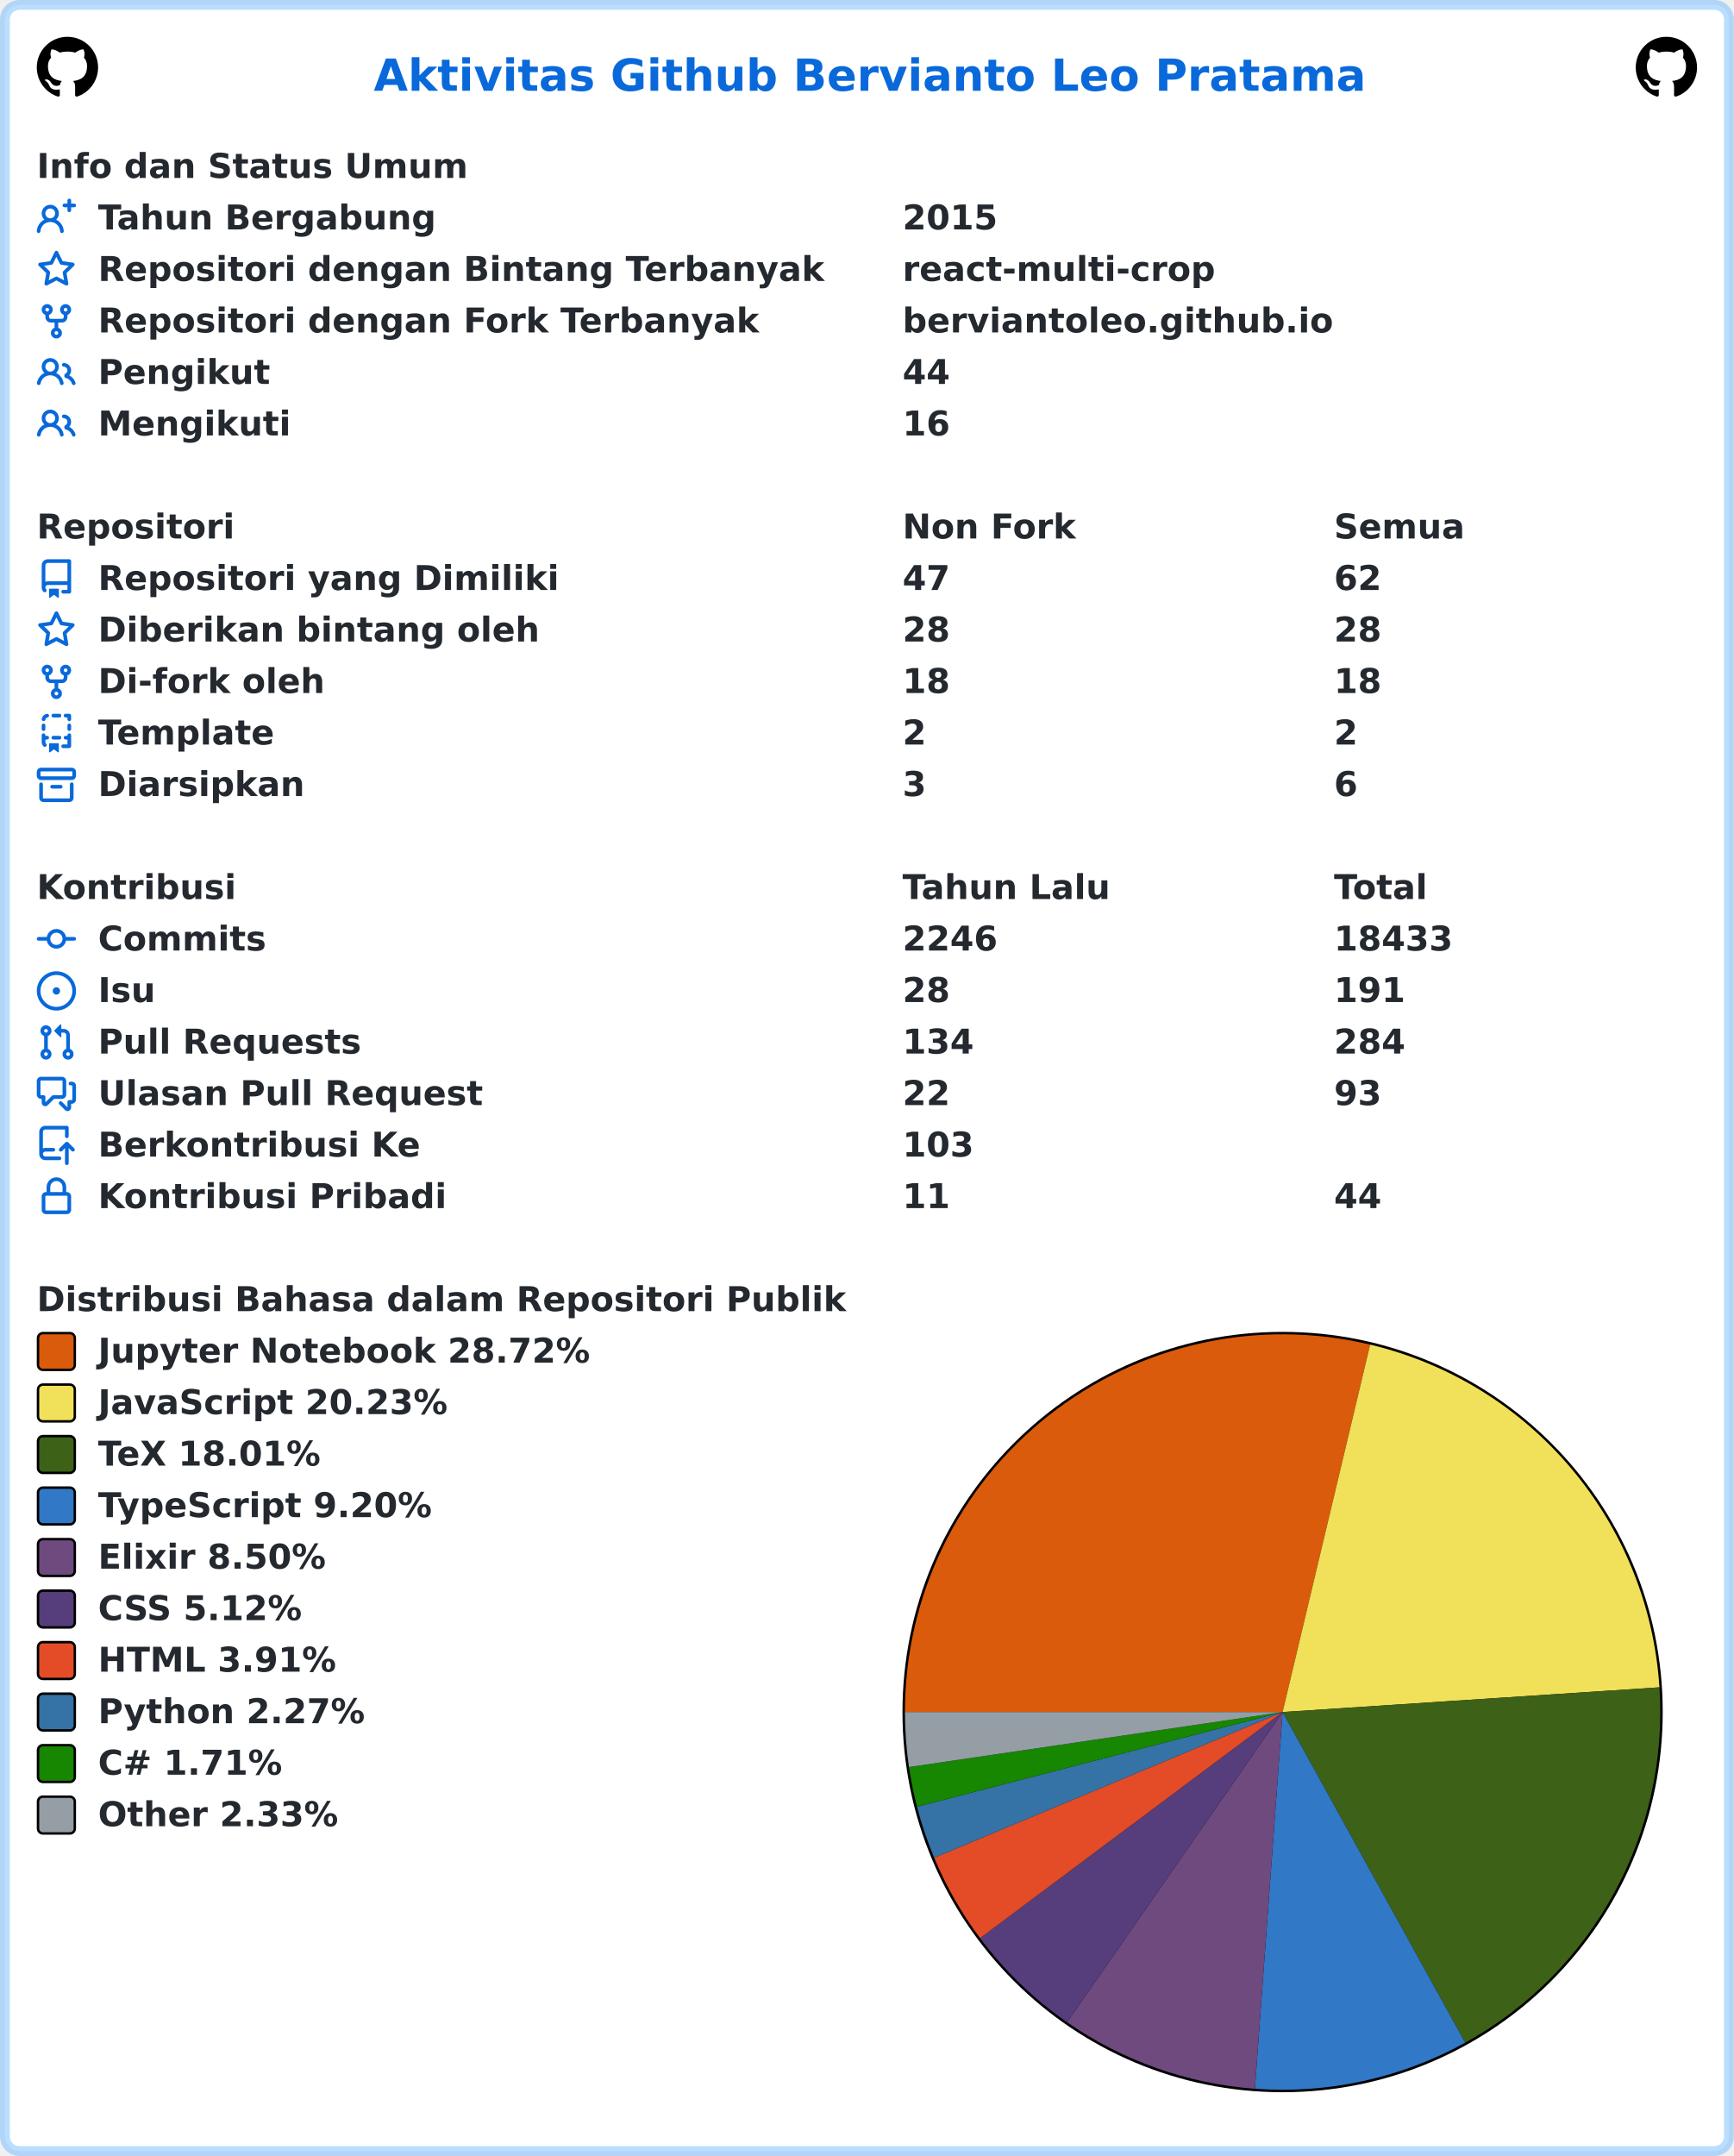
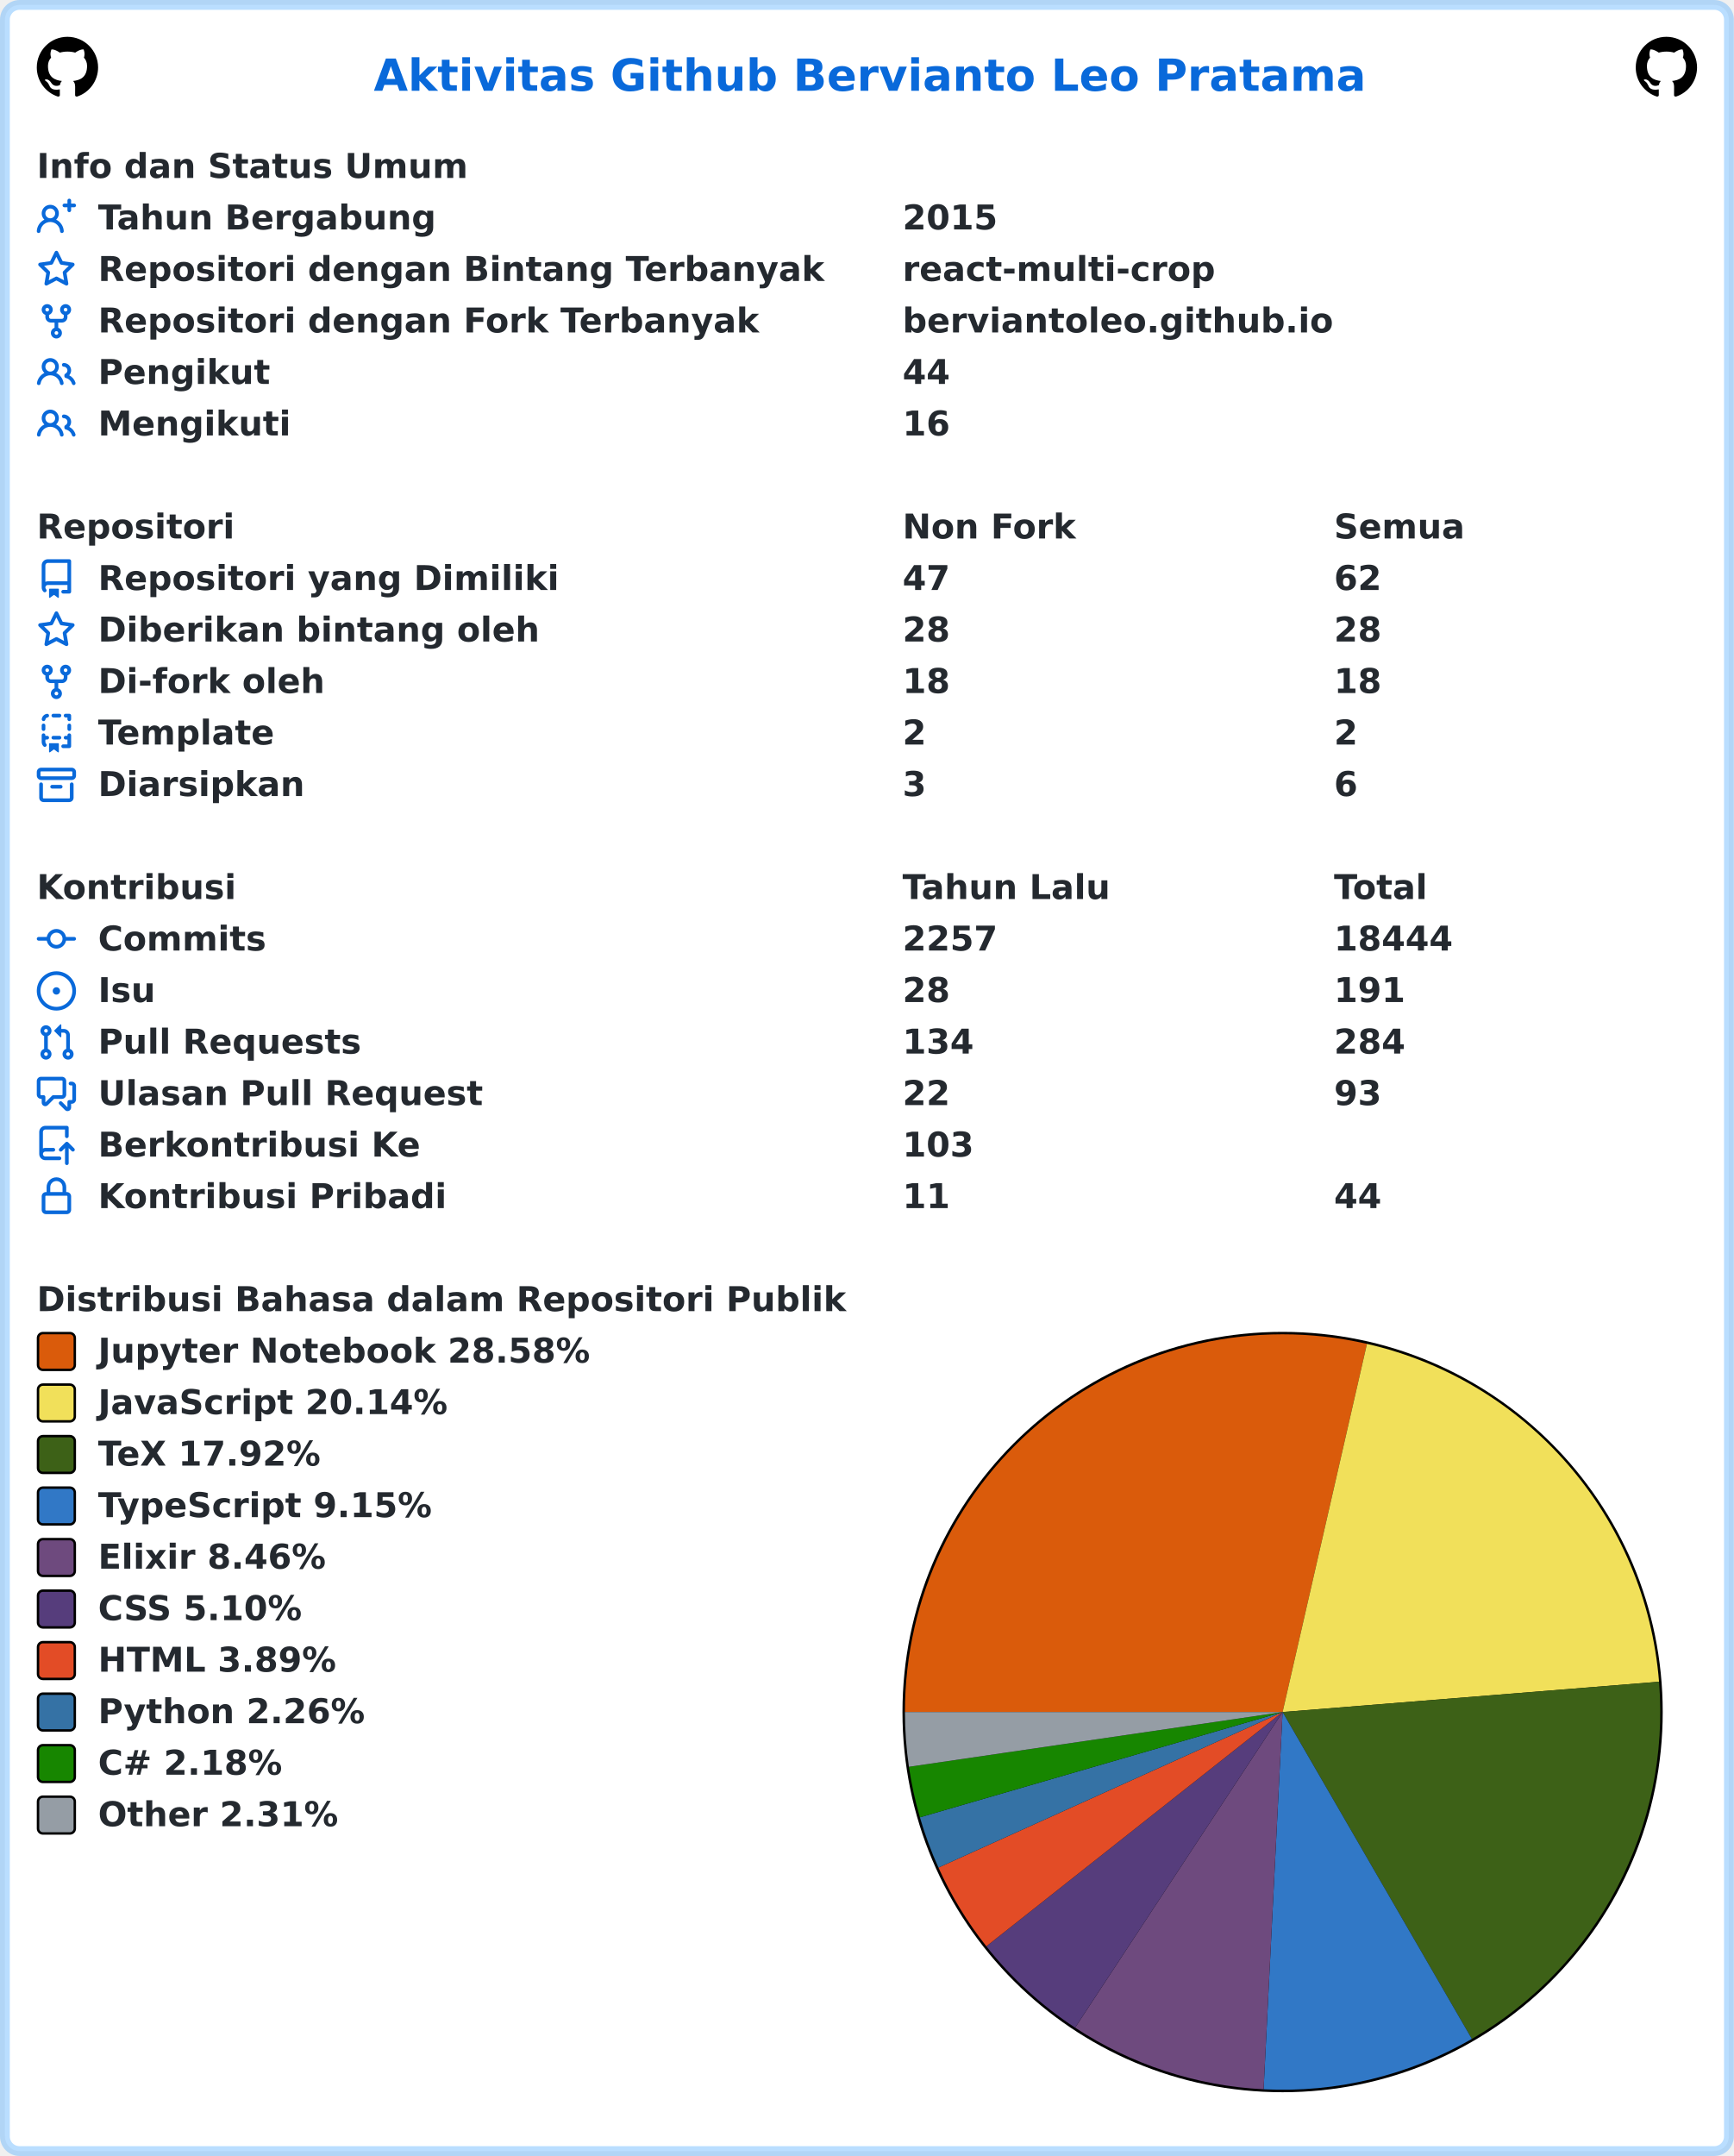
<svg xmlns="http://www.w3.org/2000/svg" width="707" height="879" viewBox="0 0 707 879" lang="id" xml:lang="id">
  <rect x="2" y="2" stroke-width="4" rx="6" width="703" height="875" stroke="rgba(84,174,255,0.4)" fill="#ffffff" />
  <g font-weight="600" font-size="110pt" font-family="Verdana,Geneva,DejaVu Sans,sans-serif" text-rendering="geometricPrecision">
    <text x="1239" y="301" lengthAdjust="spacingAndGlyphs" textLength="3261" transform="scale(0.123)" fill="#0969da">Aktivitas Github Bervianto Leo Pratama</text>
    <svg x="15" y="15" width="25" height="25" viewBox="0 0 16 16">
      <path fill="#000000" fill-rule="evenodd" d="M8 0C3.58 0 0 3.58 0 8c0 3.54 2.29 6.53 5.47 7.59.4.07.55-.17.55-.38 0-.19-.01-.82-.01-1.49-2.01.37-2.53-.49-2.69-.94-.09-.23-.48-.94-.82-1.13-.28-.15-.68-.52-.01-.53.63-.01 1.08.58 1.23.82.72 1.21 1.87.87 2.33.66.07-.52.28-.87.51-1.07-1.78-.2-3.64-.89-3.64-3.95 0-.87.31-1.59.82-2.15-.08-.2-.36-1.02.08-2.12 0 0 .67-.21 2.2.82.64-.18 1.32-.27 2-.27.68 0 1.36.09 2 .27 1.53-1.04 2.2-.82 2.2-.82.44 1.1.16 1.92.08 2.12.51.56.82 1.27.82 2.15 0 3.07-1.87 3.75-3.65 3.95.29.25.54.73.54 1.48 0 1.07-.01 1.93-.01 2.2 0 .21.15.46.55.38A8.013 8.013 0 0016 8c0-4.42-3.58-8-8-8z" />
    </svg>
    <svg x="667" y="15" width="25" height="25" viewBox="0 0 16 16">
      <path fill="#000000" fill-rule="evenodd" d="M8 0C3.58 0 0 3.58 0 8c0 3.54 2.29 6.53 5.47 7.59.4.07.55-.17.55-.38 0-.19-.01-.82-.01-1.49-2.01.37-2.53-.49-2.69-.94-.09-.23-.48-.94-.82-1.13-.28-.15-.68-.52-.01-.53.63-.01 1.08.58 1.23.82.72 1.21 1.87.87 2.33.66.07-.52.28-.87.51-1.07-1.78-.2-3.64-.89-3.64-3.95 0-.87.31-1.59.82-2.15-.08-.2-.36-1.02.08-2.12 0 0 .67-.21 2.2.82.64-.18 1.32-.27 2-.27.68 0 1.36.09 2 .27 1.53-1.04 2.2-.82 2.2-.82.44 1.1.16 1.92.08 2.12.51.56.82 1.27.82 2.15 0 3.07-1.87 3.75-3.65 3.95.29.25.54.73.54 1.48 0 1.07-.01 1.93-.01 2.2 0 .21.15.46.55.38A8.013 8.013 0 0016 8c0-4.42-3.58-8-8-8z" />
    </svg>
    <g transform="translate(0, 60)" fill="#24292f">
      <g transform="translate(15, 0)">
        <g transform="scale(0.095)">
          <text x="0" y="132" textLength="1852" lengthAdjust="spacingAndGlyphs">Info dan Status Umum</text>
        </g>
      </g>
      <g transform="translate(15, 21)">
        <path fill="#0969da" fill-rule="evenodd" d="M13.25 0a.75.75 0 01.75.75V2h1.25a.75.75 0 010 1.5H14v1.25a.75.75 0 01-1.5 0V3.5h-1.25a.75.75 0 010-1.5h1.25V.75a.75.75 0 01.75-.75zM5.5 4a2 2 0 100 4 2 2 0 000-4zm2.4 4.548a3.5 3.5 0 10-4.799 0 5.527 5.527 0 00-3.1 4.66.75.75 0 101.498.085A4.01 4.01 0 015.5 9.5a4.01 4.01 0 014.001 3.793.75.75 0 101.498-.086 5.527 5.527 0 00-3.1-4.659z" />
        <g transform="scale(0.095)">
          <text lengthAdjust="spacingAndGlyphs" textLength="1478" x="263" y="132">Tahun Bergabung</text>
          <text lengthAdjust="spacingAndGlyphs" textLength="420" x="3716" y="132">2015</text>
        </g>
      </g>
      <g transform="translate(15, 42)">
        <path fill="#0969da" fill-rule="evenodd" d="M8 .25a.75.75 0 01.673.418l1.882 3.815 4.21.612a.75.75 0 01.416 1.279l-3.046 2.97.719 4.192a.75.75 0 01-1.088.791L8 12.347l-3.766 1.98a.75.75 0 01-1.088-.79l.72-4.194L.818 6.374a.75.75 0 01.416-1.28l4.21-.611L7.327.668A.75.75 0 018 .25zm0 2.445L6.615 5.5a.75.75 0 01-.564.41l-3.097.45 2.24 2.184a.75.75 0 01.216.664l-.528 3.084 2.769-1.456a.75.75 0 01.698 0l2.77 1.456-.53-3.084a.75.75 0 01.216-.664l2.24-2.183-3.096-.45a.75.75 0 01-.564-.41L8 2.694v.001z" />
        <g transform="scale(0.095)">
          <text lengthAdjust="spacingAndGlyphs" textLength="3126" x="263" y="132">Repositori dengan Bintang Terbanyak</text>
          <text lengthAdjust="spacingAndGlyphs" textLength="1330" x="3716" y="132">react-multi-crop</text>
        </g>
      </g>
      <g transform="translate(15, 63)">
        <path fill="#0969da" fill-rule="evenodd" d="M5 3.25a.75.75 0 11-1.5 0 .75.75 0 011.5 0zm0 2.122a2.25 2.25 0 10-1.5 0v.878A2.25 2.25 0 005.75 8.5h1.5v2.128a2.251 2.251 0 101.5 0V8.5h1.5a2.25 2.25 0 002.25-2.25v-.878a2.25 2.25 0 10-1.5 0v.878a.75.75 0 01-.75.75h-4.5A.75.75 0 015 6.25v-.878zm3.75 7.378a.75.75 0 11-1.5 0 .75.75 0 011.5 0zm3-8.75a.75.75 0 100-1.5.75.75 0 000 1.5z" />
        <g transform="scale(0.095)">
          <text lengthAdjust="spacingAndGlyphs" textLength="2846" x="263" y="132">Repositori dengan Fork Terbanyak</text>
          <text lengthAdjust="spacingAndGlyphs" textLength="1821" x="3716" y="132">berviantoleo.github.io</text>
        </g>
      </g>
      <g transform="translate(15, 84)">
        <path fill="#0969da" fill-rule="evenodd" d="M5.5 3.5a2 2 0 100 4 2 2 0 000-4zM2 5.5a3.5 3.5 0 115.898 2.549 5.507 5.507 0 013.034 4.084.75.75 0 11-1.482.235 4.001 4.001 0 00-7.9 0 .75.75 0 01-1.482-.236A5.507 5.507 0 013.102 8.05 3.49 3.49 0 012 5.5zM11 4a.75.75 0 100 1.5 1.5 1.5 0 01.666 2.844.75.75 0 00-.416.672v.352a.75.75 0 00.574.73c1.2.289 2.162 1.2 2.522 2.372a.75.75 0 101.434-.44 5.01 5.01 0 00-2.56-3.012A3 3 0 0011 4z" />
        <g transform="scale(0.095)">
          <text lengthAdjust="spacingAndGlyphs" textLength="723" x="263" y="132">Pengikut</text>
          <text lengthAdjust="spacingAndGlyphs" textLength="210" x="3716" y="132">44</text>
        </g>
      </g>
      <g transform="translate(15, 105)">
        <path fill="#0969da" fill-rule="evenodd" d="M5.5 3.5a2 2 0 100 4 2 2 0 000-4zM2 5.5a3.5 3.5 0 115.898 2.549 5.507 5.507 0 013.034 4.084.75.75 0 11-1.482.235 4.001 4.001 0 00-7.9 0 .75.75 0 01-1.482-.236A5.507 5.507 0 013.102 8.05 3.49 3.49 0 012 5.5zM11 4a.75.75 0 100 1.5 1.5 1.5 0 01.666 2.844.75.75 0 00-.416.672v.352a.75.75 0 00.574.73c1.2.289 2.162 1.2 2.522 2.372a.75.75 0 101.434-.44 5.01 5.01 0 00-2.56-3.012A3 3 0 0011 4z" />
        <g transform="scale(0.095)">
          <text lengthAdjust="spacingAndGlyphs" textLength="813" x="263" y="132">Mengikuti</text>
          <text lengthAdjust="spacingAndGlyphs" textLength="210" x="3716" y="132">16</text>
        </g>
      </g>
    </g>
    <g transform="translate(0, 207)" fill="#24292f">
      <g transform="translate(15, 0)">
        <g transform="scale(0.095)">
          <text x="0" y="132" textLength="832" lengthAdjust="spacingAndGlyphs">Repositori</text>
          <text x="3716" y="132" textLength="740" lengthAdjust="spacingAndGlyphs">Non Fork</text>
          <text x="5568" y="132" textLength="573" lengthAdjust="spacingAndGlyphs">Semua</text>
        </g>
      </g>
      <g transform="translate(15, 21)">
        <path fill="#0969da" fill-rule="evenodd" d="M2 2.5A2.5 2.5 0 014.5 0h8.75a.75.75 0 01.75.75v12.5a.75.75 0 01-.75.75h-2.5a.75.75 0 110-1.5h1.75v-2h-8a1 1 0 00-.714 1.7.75.75 0 01-1.072 1.05A2.495 2.495 0 012 11.5v-9zm10.5-1V9h-8c-.356 0-.694.074-1 .208V2.5a1 1 0 011-1h8zM5 12.25v3.25a.25.25 0 00.4.2l1.45-1.087a.25.25 0 01.3 0L8.6 15.7a.25.25 0 00.4-.2v-3.25a.25.25 0 00-.25-.25h-3.5a.25.25 0 00-.25.25z" />
        <g transform="scale(0.095)">
          <text lengthAdjust="spacingAndGlyphs" textLength="1962" x="263" y="132">Repositori yang Dimiliki</text>
          <text lengthAdjust="spacingAndGlyphs" textLength="210" x="3716" y="132">47</text>
          <text lengthAdjust="spacingAndGlyphs" textLength="210" x="5568" y="132">62</text>
        </g>
      </g>
      <g transform="translate(15, 42)">
        <path fill="#0969da" fill-rule="evenodd" d="M8 .25a.75.75 0 01.673.418l1.882 3.815 4.21.612a.75.75 0 01.416 1.279l-3.046 2.97.719 4.192a.75.75 0 01-1.088.791L8 12.347l-3.766 1.98a.75.75 0 01-1.088-.79l.72-4.194L.818 6.374a.75.75 0 01.416-1.28l4.21-.611L7.327.668A.75.75 0 018 .25zm0 2.445L6.615 5.5a.75.75 0 01-.564.41l-3.097.45 2.24 2.184a.75.75 0 01.216.664l-.528 3.084 2.769-1.456a.75.75 0 01.698 0l2.77 1.456-.53-3.084a.75.75 0 01.216-.664l2.24-2.183-3.096-.45a.75.75 0 01-.564-.41L8 2.694v.001z" />
        <g transform="scale(0.095)">
          <text lengthAdjust="spacingAndGlyphs" textLength="1887" x="263" y="132">Diberikan bintang oleh</text>
          <text lengthAdjust="spacingAndGlyphs" textLength="210" x="3716" y="132">28</text>
          <text lengthAdjust="spacingAndGlyphs" textLength="210" x="5568" y="132">28</text>
        </g>
      </g>
      <g transform="translate(15, 63)">
        <path fill="#0969da" fill-rule="evenodd" d="M5 3.25a.75.75 0 11-1.5 0 .75.75 0 011.5 0zm0 2.122a2.25 2.25 0 10-1.5 0v.878A2.25 2.25 0 005.75 8.5h1.5v2.128a2.251 2.251 0 101.5 0V8.5h1.5a2.25 2.25 0 002.25-2.25v-.878a2.25 2.25 0 10-1.5 0v.878a.75.75 0 01-.75.75h-4.5A.75.75 0 015 6.25v-.878zm3.75 7.378a.75.75 0 11-1.5 0 .75.75 0 011.5 0zm3-8.75a.75.75 0 100-1.5.75.75 0 000 1.5z" />
        <g transform="scale(0.095)">
          <text lengthAdjust="spacingAndGlyphs" textLength="963" x="263" y="132">Di-fork oleh</text>
          <text lengthAdjust="spacingAndGlyphs" textLength="210" x="3716" y="132">18</text>
          <text lengthAdjust="spacingAndGlyphs" textLength="210" x="5568" y="132">18</text>
        </g>
      </g>
      <g transform="translate(15, 84)">
        <path fill="#0969da" fill-rule="evenodd" d="M6 .75A.75.75 0 016.75 0h2.5a.75.75 0 010 1.5h-2.5A.75.75 0 016 .75zm5 0a.75.75 0 01.75-.75h1.5a.75.75 0 01.75.75v1.5a.75.75 0 01-1.5 0V1.5h-.75A.75.75 0 0111 .75zM4.992.662a.75.75 0 01-.636.848c-.436.063-.783.41-.846.846a.75.75 0 01-1.485-.212A2.501 2.501 0 014.144.025a.75.75 0 01.848.637zM2.75 4a.75.75 0 01.75.75v1.5a.75.75 0 01-1.5 0v-1.5A.75.75 0 012.75 4zm10.5 0a.75.75 0 01.75.75v1.5a.75.75 0 01-1.5 0v-1.5a.75.75 0 01.75-.75zM2.75 8a.75.75 0 01.75.75v.268A1.72 1.72 0 013.75 9h.5a.75.75 0 010 1.5h-.5a.25.25 0 00-.25.25v.75c0 .28.114.532.3.714a.75.75 0 01-1.05 1.072A2.495 2.495 0 012 11.5V8.75A.75.75 0 012.75 8zm10.5 0a.75.75 0 01.75.75v4.5a.75.75 0 01-.75.75h-2.5a.75.75 0 010-1.5h1.75v-2h-.75a.75.75 0 010-1.5h.75v-.25a.75.75 0 01.75-.75zM6 9.75A.75.75 0 016.75 9h2.5a.75.75 0 010 1.5h-2.5A.75.75 0 016 9.75zm-1 2.5v3.25a.25.25 0 00.4.2l1.45-1.087a.25.25 0 01.3 0L8.6 15.7a.25.25 0 00.4-.2v-3.25a.25.25 0 00-.25-.25h-3.5a.25.25 0 00-.25.25z" />
        <g transform="scale(0.095)">
          <text lengthAdjust="spacingAndGlyphs" textLength="783" x="263" y="132">Template</text>
          <text lengthAdjust="spacingAndGlyphs" textLength="105" x="3716" y="132">2</text>
          <text lengthAdjust="spacingAndGlyphs" textLength="105" x="5568" y="132">2</text>
        </g>
      </g>
      <g transform="translate(15, 105)">
        <path fill="#0969da" fill-rule="evenodd" d="M1.75 2.5a.25.25 0 00-.25.25v1.5c0 .138.112.25.25.25h12.5a.25.25 0 00.25-.25v-1.5a.25.25 0 00-.25-.25H1.75zM0 2.75C0 1.784.784 1 1.75 1h12.5c.966 0 1.75.784 1.75 1.75v1.5A1.75 1.75 0 0114.25 6H1.75A1.75 1.75 0 010 4.25v-1.5zM1.75 7a.75.75 0 01.75.75v5.5c0 .138.112.25.25.25h10.5a.25.25 0 00.25-.25v-5.5a.75.75 0 111.5 0v5.5A1.75 1.75 0 0113.25 15H2.75A1.75 1.75 0 011 13.25v-5.5A.75.75 0 011.75 7zm4.5 1a.75.75 0 000 1.5h3.5a.75.75 0 100-1.5h-3.5z" />
        <g transform="scale(0.095)">
          <text lengthAdjust="spacingAndGlyphs" textLength="880" x="263" y="132">Diarsipkan</text>
          <text lengthAdjust="spacingAndGlyphs" textLength="105" x="3716" y="132">3</text>
          <text lengthAdjust="spacingAndGlyphs" textLength="105" x="5568" y="132">6</text>
        </g>
      </g>
    </g>
    <g transform="translate(0, 354)" fill="#24292f">
      <g transform="translate(15, 0)">
        <g transform="scale(0.095)">
          <text x="0" y="132" textLength="834" lengthAdjust="spacingAndGlyphs">Kontribusi</text>
          <text x="3716" y="132" textLength="914" lengthAdjust="spacingAndGlyphs">Tahun Lalu</text>
          <text x="5568" y="132" textLength="414" lengthAdjust="spacingAndGlyphs">Total</text>
        </g>
      </g>
      <g transform="translate(15, 21)">
        <path fill="#0969da" fill-rule="evenodd" d="M10.5 7.75a2.5 2.5 0 11-5 0 2.5 2.5 0 015 0zm1.43.75a4.002 4.002 0 01-7.86 0H.75a.75.75 0 110-1.5h3.32a4.001 4.001 0 017.86 0h3.32a.75.75 0 110 1.5h-3.32z" />
        <g transform="scale(0.095)">
          <text lengthAdjust="spacingAndGlyphs" textLength="734" x="263" y="132">Commits</text>
-           <text lengthAdjust="spacingAndGlyphs" textLength="420" x="3716" y="132">2246</text>
-           <text lengthAdjust="spacingAndGlyphs" textLength="525" x="5568" y="132">18433</text>
+           <text lengthAdjust="spacingAndGlyphs" textLength="420" x="3716" y="132">2257</text>
+           <text lengthAdjust="spacingAndGlyphs" textLength="525" x="5568" y="132">18444</text>
        </g>
      </g>
      <g transform="translate(15, 42)">
        <path fill="#0969da" d="M8 9.5a1.5 1.5 0 100-3 1.5 1.5 0 000 3z" />
        <path fill="#0969da" fill-rule="evenodd" d="M8 0a8 8 0 100 16A8 8 0 008 0zM1.5 8a6.5 6.5 0 1113 0 6.5 6.5 0 01-13 0z" />
        <g transform="scale(0.095)">
          <text lengthAdjust="spacingAndGlyphs" textLength="238" x="263" y="132">Isu</text>
          <text lengthAdjust="spacingAndGlyphs" textLength="210" x="3716" y="132">28</text>
          <text lengthAdjust="spacingAndGlyphs" textLength="315" x="5568" y="132">191</text>
        </g>
      </g>
      <g transform="translate(15, 63)">
        <path fill="#0969da" fill-rule="evenodd" d="M7.177 3.073L9.573.677A.25.25 0 0110 .854v4.792a.25.25 0 01-.427.177L7.177 3.427a.25.25 0 010-.354zM3.75 2.5a.75.75 0 100 1.5.75.75 0 000-1.5zm-2.25.75a2.25 2.25 0 113 2.122v5.256a2.251 2.251 0 11-1.5 0V5.372A2.25 2.25 0 011.5 3.25zM11 2.5h-1V4h1a1 1 0 011 1v5.628a2.251 2.251 0 101.5 0V5A2.5 2.5 0 0011 2.5zm1 10.25a.75.75 0 111.5 0 .75.75 0 01-1.5 0zM3.75 12a.75.75 0 100 1.5.75.75 0 000-1.5z" />
        <g transform="scale(0.095)">
          <text lengthAdjust="spacingAndGlyphs" textLength="1113" x="263" y="132">Pull Requests</text>
          <text lengthAdjust="spacingAndGlyphs" textLength="315" x="3716" y="132">134</text>
          <text lengthAdjust="spacingAndGlyphs" textLength="315" x="5568" y="132">284</text>
        </g>
      </g>
      <g transform="translate(15, 84)">
        <path fill="#0969da" fill-rule="evenodd" d="M1.5 2.75a.25.25 0 01.25-.25h8.5a.25.25 0 01.25.25v5.5a.25.25 0 01-.25.25h-3.5a.75.75 0 00-.53.22L3.5 11.44V9.25a.75.75 0 00-.75-.75h-1a.25.25 0 01-.25-.25v-5.5zM1.75 1A1.75 1.75 0 000 2.75v5.5C0 9.216.784 10 1.75 10H2v1.543a1.457 1.457 0 002.487 1.03L7.061 10h3.189A1.75 1.75 0 0012 8.25v-5.5A1.75 1.75 0 0010.25 1h-8.5zM14.5 4.75a.25.25 0 00-.25-.25h-.5a.75.75 0 110-1.5h.5c.966 0 1.75.784 1.75 1.75v5.5A1.75 1.75 0 0114.25 12H14v1.543a1.457 1.457 0 01-2.487 1.03L9.22 12.28a.75.75 0 111.06-1.06l2.22 2.22v-2.19a.75.75 0 01.75-.75h1a.25.25 0 00.25-.25v-5.5z" />
        <g transform="scale(0.095)">
          <text lengthAdjust="spacingAndGlyphs" textLength="1640" x="263" y="132">Ulasan Pull Request</text>
          <text lengthAdjust="spacingAndGlyphs" textLength="210" x="3716" y="132">22</text>
          <text lengthAdjust="spacingAndGlyphs" textLength="210" x="5568" y="132">93</text>
        </g>
      </g>
      <g transform="translate(15, 105)">
        <path fill="#0969da" fill-rule="evenodd" d="M1 2.5A2.5 2.5 0 013.5 0h8.75a.75.75 0 01.75.75v3.5a.75.75 0 01-1.5 0V1.5h-8a1 1 0 00-1 1v6.708A2.492 2.492 0 013.5 9h3.25a.75.75 0 010 1.5H3.5a1 1 0 100 2h5.75a.75.75 0 010 1.5H3.5A2.5 2.5 0 011 11.5v-9zm13.23 7.79a.75.75 0 001.06-1.06l-2.505-2.505a.75.75 0 00-1.06 0L9.22 9.229a.75.75 0 001.06 1.061l1.225-1.224v6.184a.75.75 0 001.5 0V9.066l1.224 1.224z" />
        <g transform="scale(0.095)">
          <text lengthAdjust="spacingAndGlyphs" textLength="1366" x="263" y="132">Berkontribusi Ke</text>
          <text lengthAdjust="spacingAndGlyphs" textLength="315" x="3716" y="132">103</text>
        </g>
      </g>
      <g transform="translate(15, 126)">
        <path fill="#0969da" fill-rule="evenodd" d="M4 4v2h-.25A1.75 1.75 0 002 7.75v5.5c0 .966.784 1.75 1.75 1.75h8.5A1.75 1.75 0 0014 13.25v-5.5A1.75 1.75 0 0012.25 6H12V4a4 4 0 10-8 0zm6.5 2V4a2.5 2.5 0 00-5 0v2h5zM12 7.5h.25a.25.25 0 01.25.25v5.5a.25.25 0 01-.25.25h-8.5a.25.25 0 01-.25-.25v-5.5a.25.25 0 01.25-.25H12z" />
        <g transform="scale(0.095)">
          <text lengthAdjust="spacingAndGlyphs" textLength="1456" x="263" y="132">Kontribusi Pribadi</text>
          <text lengthAdjust="spacingAndGlyphs" textLength="210" x="3716" y="132">11</text>
          <text lengthAdjust="spacingAndGlyphs" textLength="210" x="5568" y="132">44</text>
        </g>
      </g>
    </g>
    <g transform="translate(0, 522)" fill="#24292f">
      <g transform="translate(15, 0)">
        <g transform="scale(0.095)">
          <text x="0" y="132" textLength="3438" lengthAdjust="spacingAndGlyphs">Distribusi Bahasa dalam Repositori Publik</text>
        </g>
      </g>
      <g transform="translate(368, 21)">
        <circle cx="155" cy="155" r="155" fill="#000000" />
      </g>
      <g transform="translate(369, 22)">
-         <path fill-rule="evenodd" fill="#DA5B0B" d="M 0.0,154 A 154 154 0 0 1 189.7 4.195 L 154,154 Z" />
-         <path fill-rule="evenodd" fill="#f1e05a" d="M 189.7,4.195 A 154 154 0 0 1 307.67 143.924 L 154,154 Z" />
-         <path fill-rule="evenodd" fill="#3D6117" d="M 307.67,143.924 A 154 154 0 0 1 228.453 288.806 L 154,154 Z" />
-         <path fill-rule="evenodd" fill="#3178c6" d="M 228.453,288.806 A 154 154 0 0 1 142.706 307.585 L 154,154 Z" />
-         <path fill-rule="evenodd" fill="#6e4a7e" d="M 142.706,307.585 A 154 154 0 0 1 66.113 280.459 L 154,154 Z" />
-         <path fill-rule="evenodd" fill="#563d7c" d="M 66.113,280.459 A 154 154 0 0 1 30.636 246.181 L 154,154 Z" />
-         <path fill-rule="evenodd" fill="#e34c26" d="M 30.636,246.181 A 154 154 0 0 1 11.918 213.402 L 154,154 Z" />
-         <path fill-rule="evenodd" fill="#3572A5" d="M 11.918,213.402 A 154 154 0 0 1 4.916 192.6 L 154,154 Z" />
-         <path fill-rule="evenodd" fill="#178600" d="M 4.916,192.6 A 154 154 0 0 1 1.642 176.429 L 154,154 Z" />
-         <path fill-rule="evenodd" fill="#959da5" d="M 1.642,176.429 A 154 154 0 0 1 0.0 154 L 154,154 Z" />
+         <path fill-rule="evenodd" fill="#DA5B0B" d="M 0.0,154 A 154 154 0 0 1 188.394 3.89 L 154,154 Z" />
+         <path fill-rule="evenodd" fill="#f1e05a" d="M 188.394,3.89 A 154 154 0 0 1 307.504 141.645 L 154,154 Z" />
+         <path fill-rule="evenodd" fill="#3D6117" d="M 307.504,141.645 A 154 154 0 0 1 231.174 287.267 L 154,154 Z" />
+         <path fill-rule="evenodd" fill="#3178c6" d="M 231.174,287.267 A 154 154 0 0 1 146.254 307.805 L 154,154 Z" />
+         <path fill-rule="evenodd" fill="#6e4a7e" d="M 146.254,307.805 A 154 154 0 0 1 69.387 282.672 L 154,154 Z" />
+         <path fill-rule="evenodd" fill="#563d7c" d="M 69.387,282.672 A 154 154 0 0 1 33.19 249.503 L 154,154 Z" />
+         <path fill-rule="evenodd" fill="#e34c26" d="M 33.19,249.503 A 154 154 0 0 1 13.662 217.413 L 154,154 Z" />
+         <path fill-rule="evenodd" fill="#3572A5" d="M 13.662,217.413 A 154 154 0 0 1 6.102 196.92 L 154,154 Z" />
+         <path fill-rule="evenodd" fill="#178600" d="M 6.102,196.92 A 154 154 0 0 1 1.626 176.321 L 154,154 Z" />
+         <path fill-rule="evenodd" fill="#959da5" d="M 1.626,176.321 A 154 154 0 0 1 0.0 154 L 154,154 Z" />
      </g>
      <g transform="translate(15, 21)">
        <rect x="0.5" y="0.5" rx="2" width="15" height="15" fill="#DA5B0B" stroke-width="1" stroke="#000000" />
-         <text transform="scale(0.095)" x="263" y="132" textLength="2126" lengthAdjust="spacingAndGlyphs">Jupyter Notebook 28.72%</text>
+         <text transform="scale(0.095)" x="263" y="132" textLength="2126" lengthAdjust="spacingAndGlyphs">Jupyter Notebook 28.58%</text>
      </g>
      <g transform="translate(15, 42)">
        <rect x="0.5" y="0.5" rx="2" width="15" height="15" fill="#f1e05a" stroke-width="1" stroke="#000000" />
-         <text transform="scale(0.095)" x="263" y="132" textLength="1516" lengthAdjust="spacingAndGlyphs">JavaScript 20.23%</text>
+         <text transform="scale(0.095)" x="263" y="132" textLength="1516" lengthAdjust="spacingAndGlyphs">JavaScript 20.14%</text>
      </g>
      <g transform="translate(15, 63)">
        <rect x="0.5" y="0.5" rx="2" width="15" height="15" fill="#3D6117" stroke-width="1" stroke="#000000" />
-         <text transform="scale(0.095)" x="263" y="132" textLength="999" lengthAdjust="spacingAndGlyphs">TeX 18.01%</text>
+         <text transform="scale(0.095)" x="263" y="132" textLength="999" lengthAdjust="spacingAndGlyphs">TeX 17.92%</text>
      </g>
      <g transform="translate(15, 84)">
        <rect x="0.5" y="0.5" rx="2" width="15" height="15" fill="#3178c6" stroke-width="1" stroke="#000000" />
-         <text transform="scale(0.095)" x="263" y="132" textLength="1462" lengthAdjust="spacingAndGlyphs">TypeScript 9.20%</text>
+         <text transform="scale(0.095)" x="263" y="132" textLength="1462" lengthAdjust="spacingAndGlyphs">TypeScript 9.15%</text>
      </g>
      <g transform="translate(15, 105)">
        <rect x="0.5" y="0.5" rx="2" width="15" height="15" fill="#6e4a7e" stroke-width="1" stroke="#000000" />
-         <text transform="scale(0.095)" x="263" y="132" textLength="987" lengthAdjust="spacingAndGlyphs">Elixir 8.50%</text>
+         <text transform="scale(0.095)" x="263" y="132" textLength="987" lengthAdjust="spacingAndGlyphs">Elixir 8.46%</text>
      </g>
      <g transform="translate(15, 126)">
        <rect x="0.5" y="0.5" rx="2" width="15" height="15" fill="#563d7c" stroke-width="1" stroke="#000000" />
-         <text transform="scale(0.095)" x="263" y="132" textLength="903" lengthAdjust="spacingAndGlyphs">CSS 5.12%</text>
+         <text transform="scale(0.095)" x="263" y="132" textLength="903" lengthAdjust="spacingAndGlyphs">CSS 5.10%</text>
      </g>
      <g transform="translate(15, 147)">
        <rect x="0.5" y="0.5" rx="2" width="15" height="15" fill="#e34c26" stroke-width="1" stroke="#000000" />
-         <text transform="scale(0.095)" x="263" y="132" textLength="1036" lengthAdjust="spacingAndGlyphs">HTML 3.91%</text>
+         <text transform="scale(0.095)" x="263" y="132" textLength="1036" lengthAdjust="spacingAndGlyphs">HTML 3.89%</text>
      </g>
      <g transform="translate(15, 168)">
        <rect x="0.5" y="0.5" rx="2" width="15" height="15" fill="#3572A5" stroke-width="1" stroke="#000000" />
-         <text transform="scale(0.095)" x="263" y="132" textLength="1149" lengthAdjust="spacingAndGlyphs">Python 2.27%</text>
+         <text transform="scale(0.095)" x="263" y="132" textLength="1149" lengthAdjust="spacingAndGlyphs">Python 2.26%</text>
      </g>
      <g transform="translate(15, 189)">
        <rect x="0.5" y="0.5" rx="2" width="15" height="15" fill="#178600" stroke-width="1" stroke="#000000" />
-         <text transform="scale(0.095)" x="263" y="132" textLength="831" lengthAdjust="spacingAndGlyphs">C# 1.71%</text>
+         <text transform="scale(0.095)" x="263" y="132" textLength="831" lengthAdjust="spacingAndGlyphs">C# 2.18%</text>
      </g>
      <g transform="translate(15, 210)">
        <rect x="0.5" y="0.5" rx="2" width="15" height="15" fill="#959da5" stroke-width="1" stroke="#000000" />
-         <text transform="scale(0.095)" x="263" y="132" textLength="1047" lengthAdjust="spacingAndGlyphs">Other 2.33%</text>
+         <text transform="scale(0.095)" x="263" y="132" textLength="1047" lengthAdjust="spacingAndGlyphs">Other 2.31%</text>
      </g>
    </g>
  </g>
</svg>
